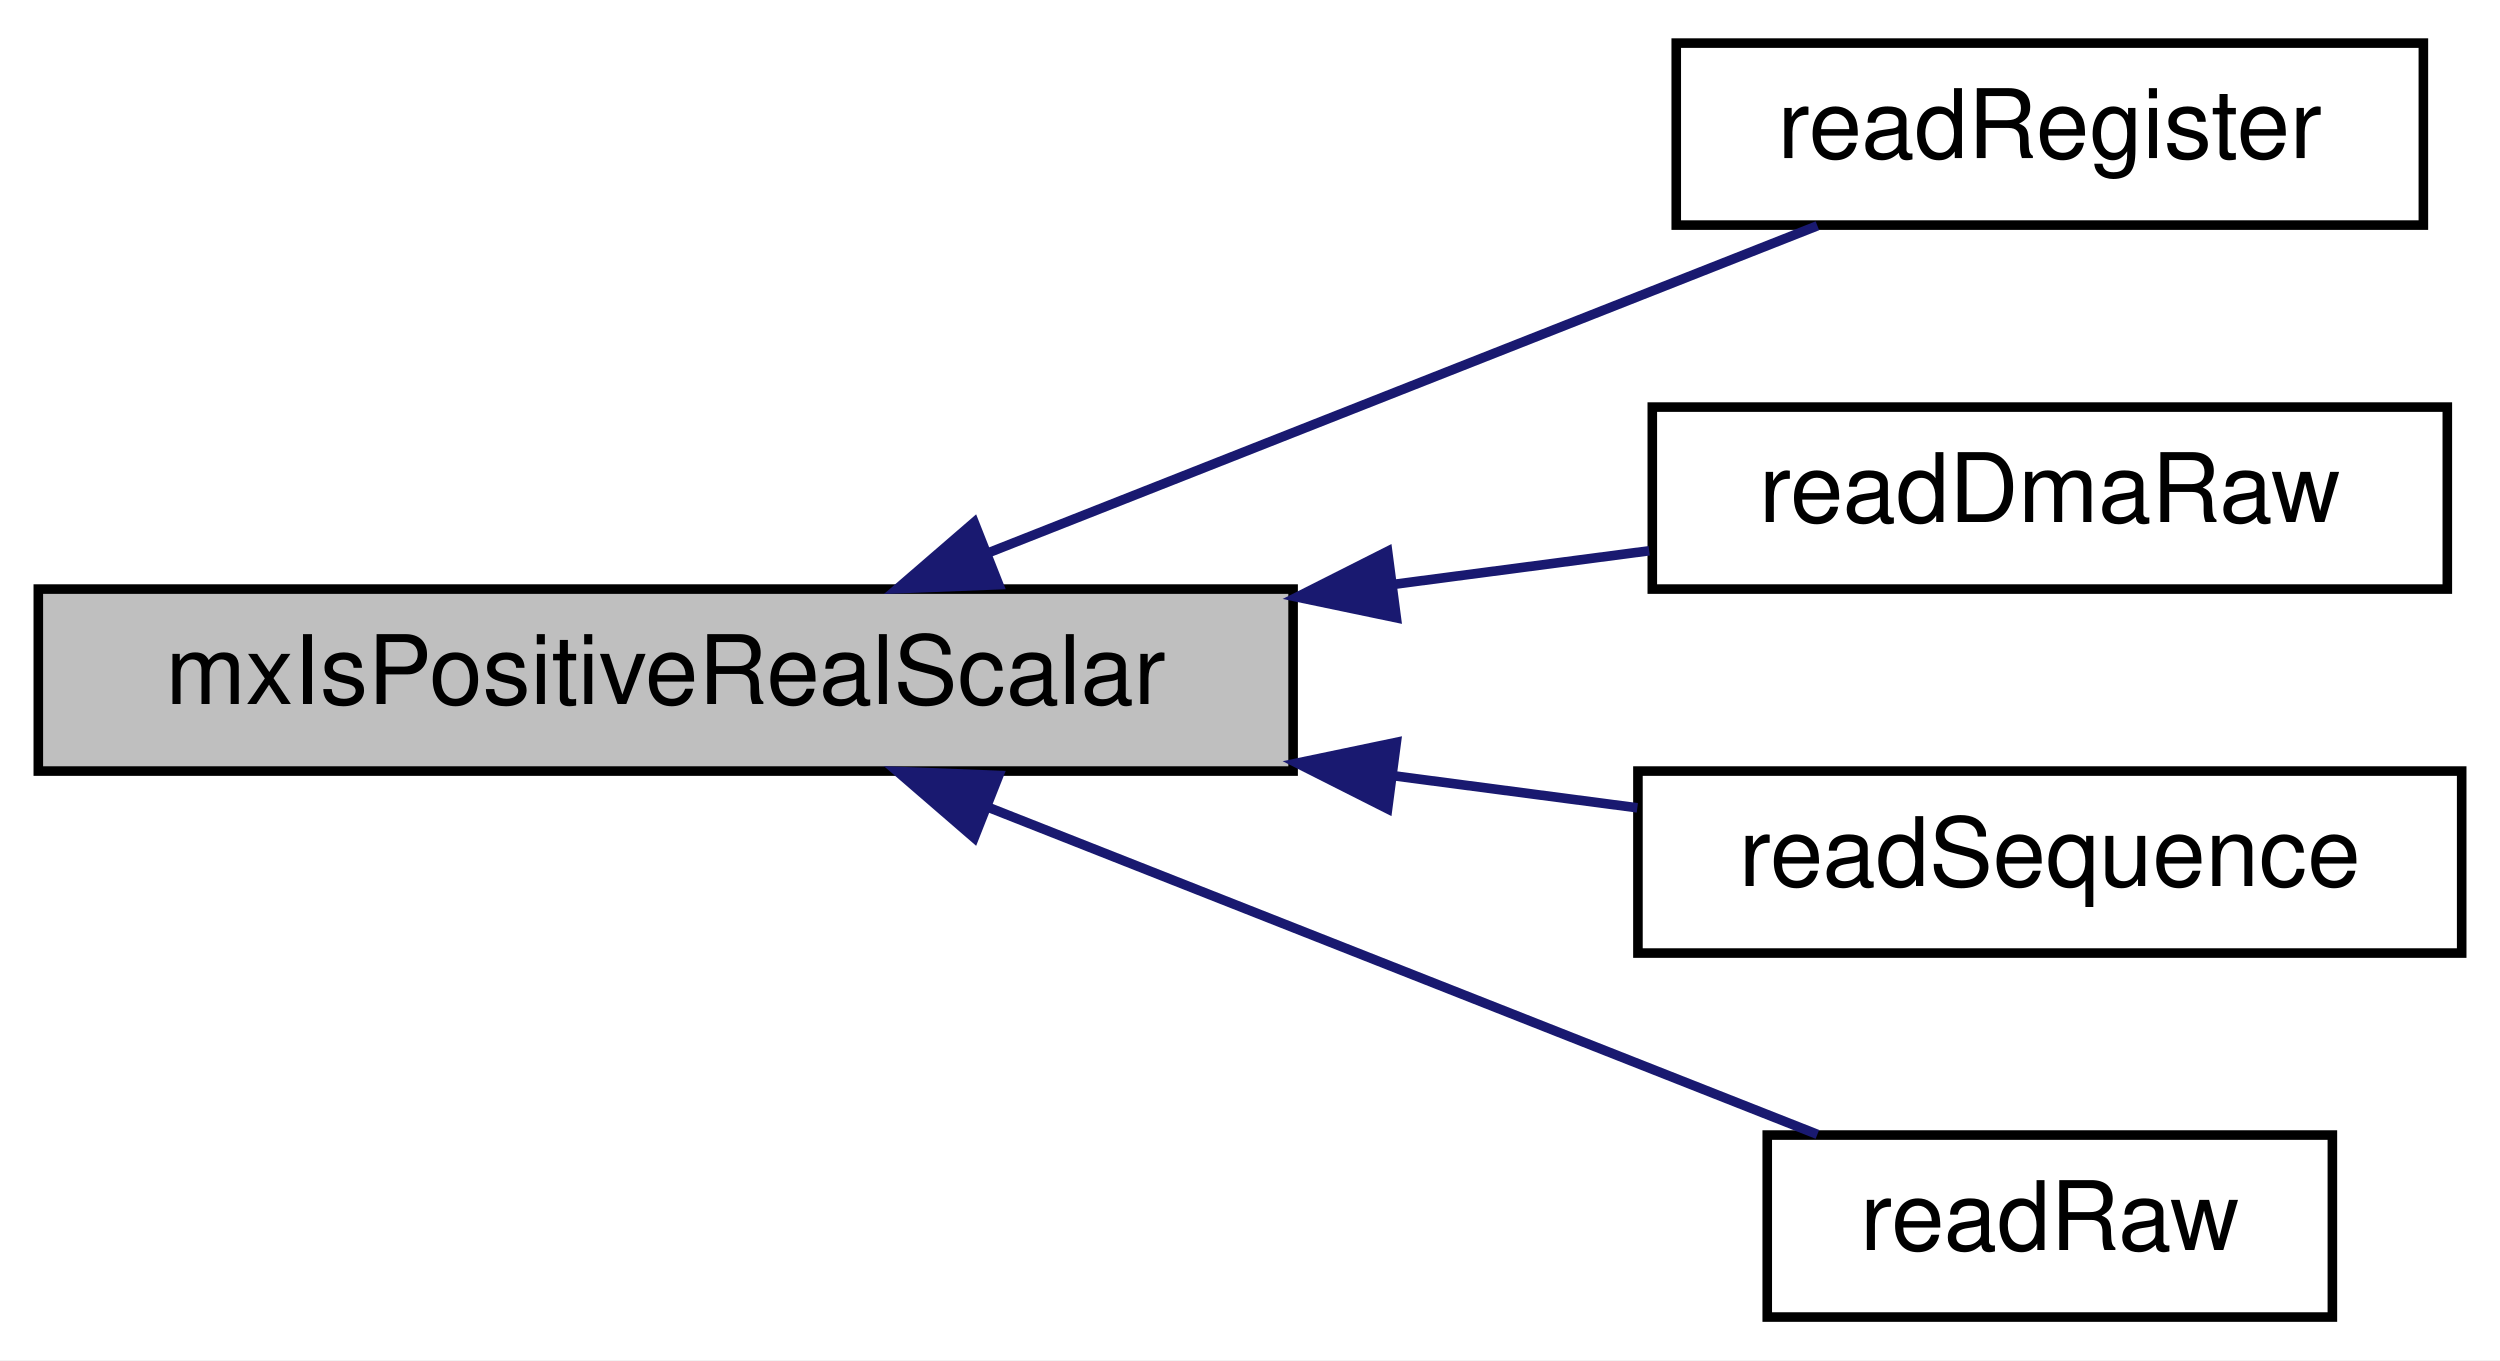
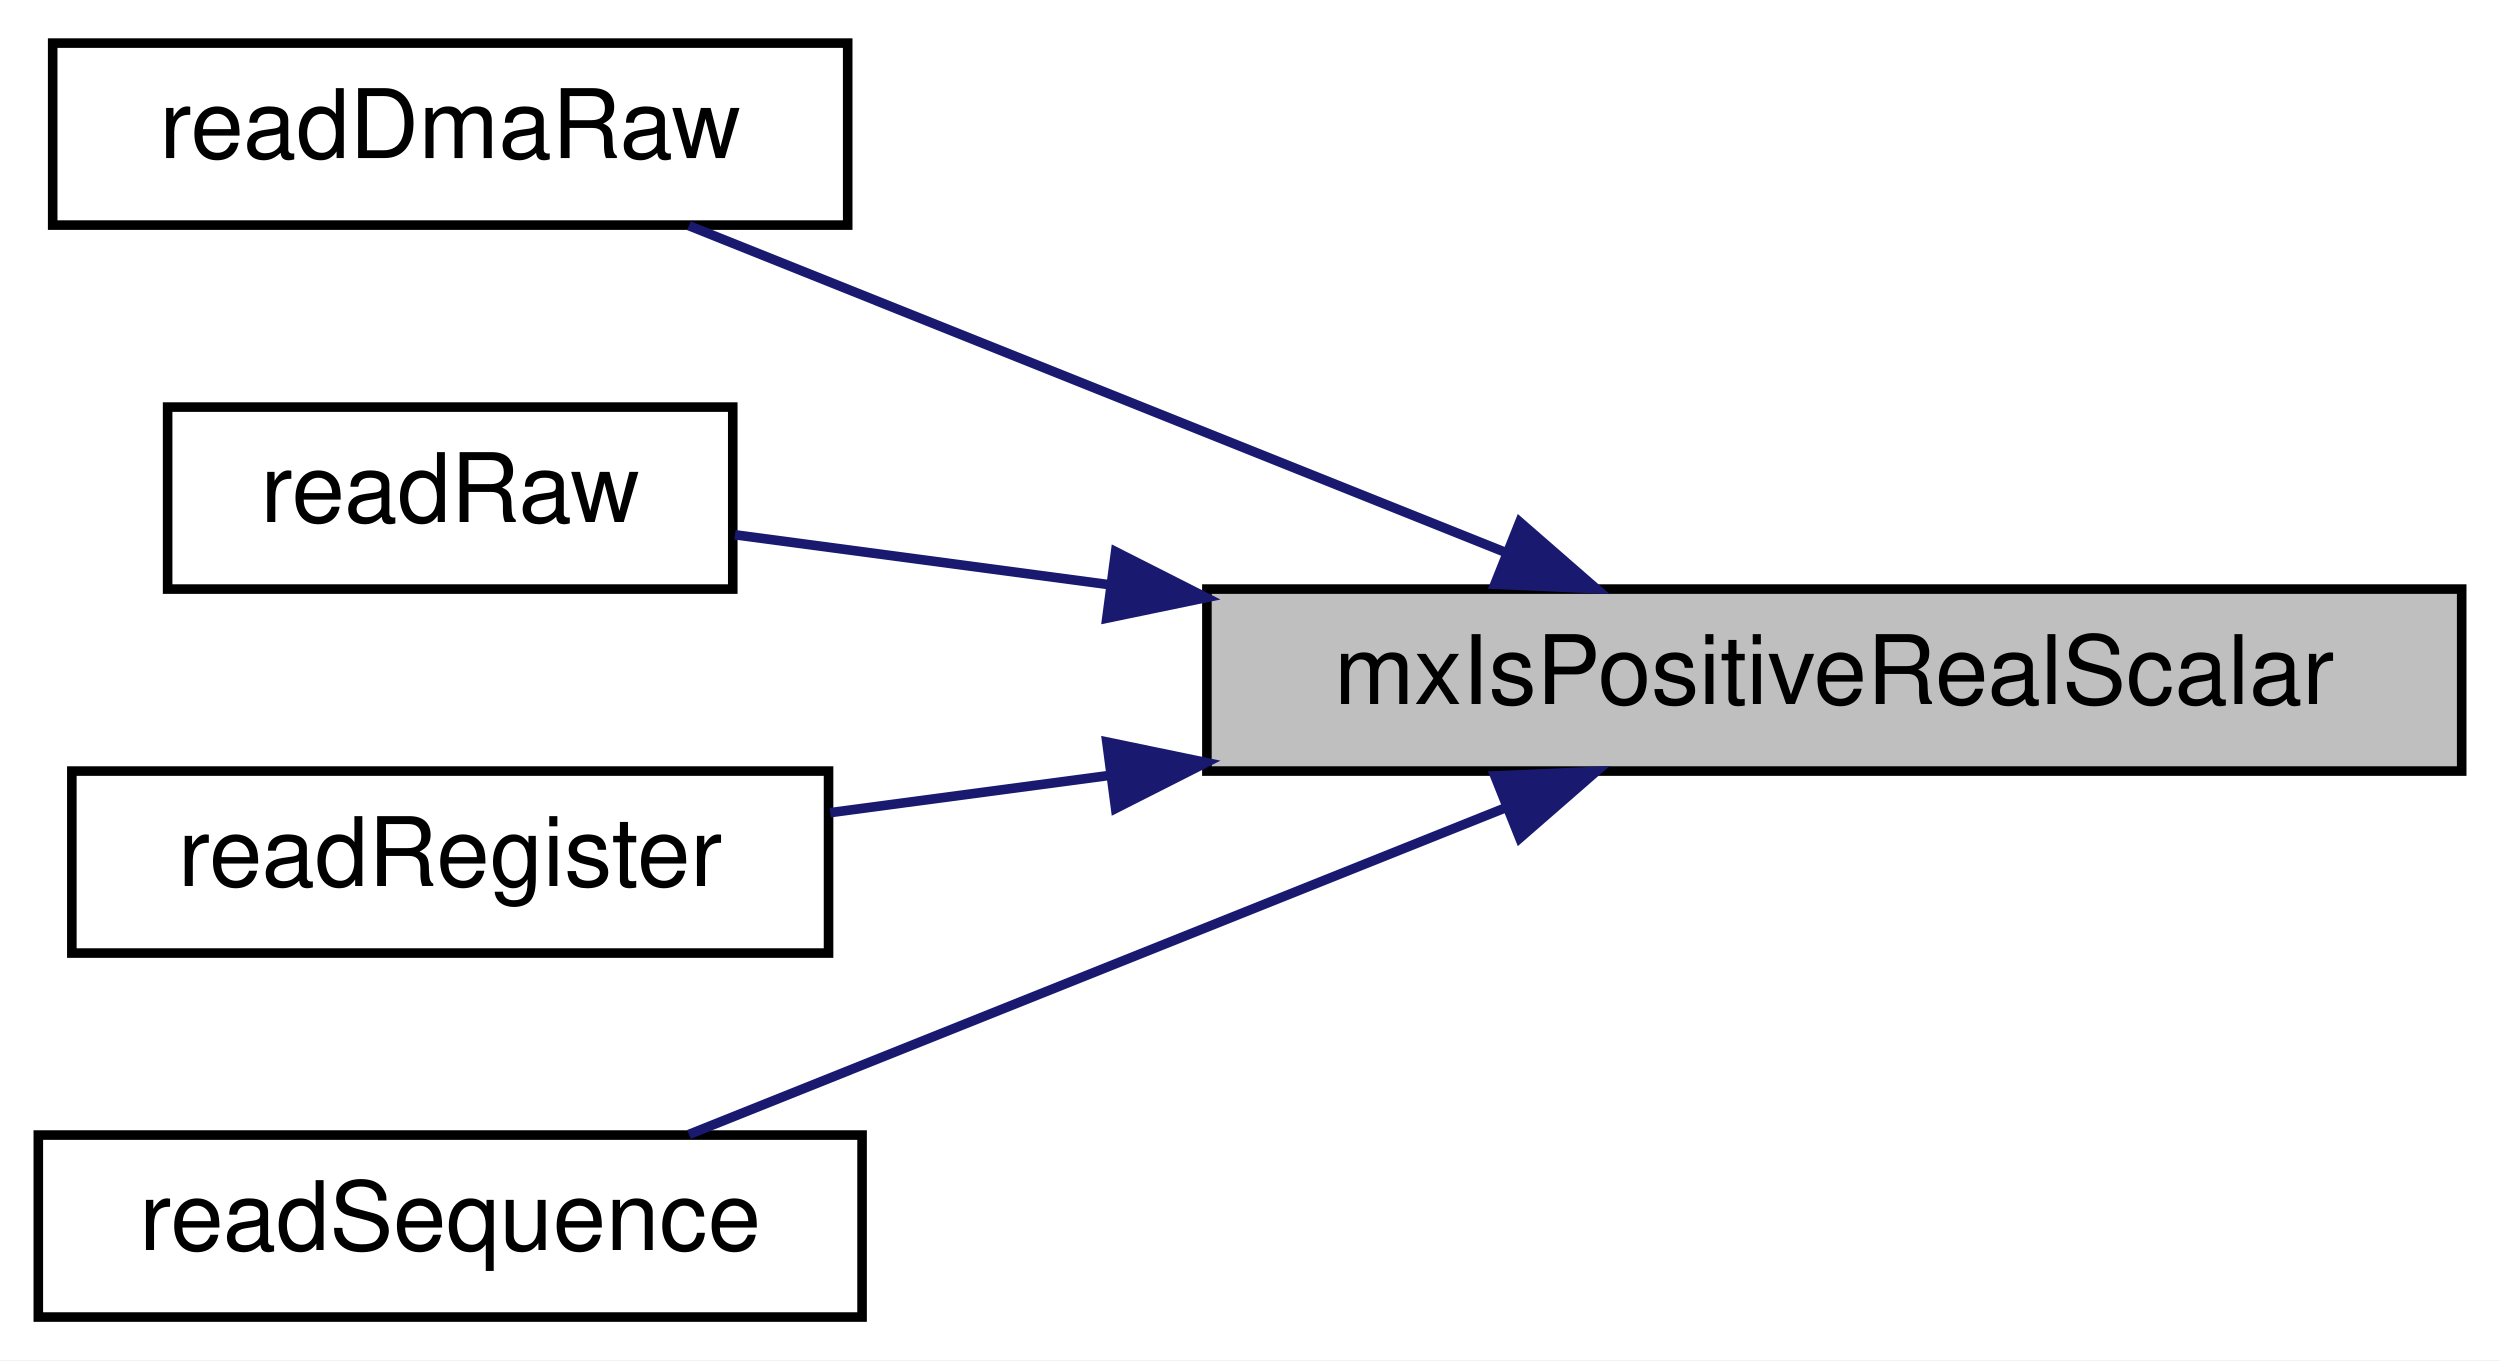
<svg xmlns="http://www.w3.org/2000/svg" xmlns:xlink="http://www.w3.org/1999/xlink" width="261pt" height="142pt" viewBox="0.00 0.00 261.00 142.00">
  <g id="graph0" class="graph" transform="scale(1 1) rotate(0) translate(4 138)">
-     <polygon fill="#ffffff" stroke="transparent" points="-4,4 -4,-138 257,-138 257,4 -4,4" />
+     <polygon fill="white" stroke="transparent" points="-4,4 -4,-138 257,-138 257,4 -4,4" />
    <g id="node1" class="node">
-       <polygon fill="#bfbfbf" stroke="#000000" points="0,-57.5 0,-76.5 131,-76.5 131,-57.5 0,-57.5" />
-       <text text-anchor="middle" x="65.5" y="-64.5" font-family="Helvetica,sans-Serif" font-size="10.00" fill="#000000">mxIsPositiveRealScalar</text>
+       <g id="a_node1">
+         <a xlink:title=" ">
+           <polygon fill="#bfbfbf" stroke="black" points="122,-57.5 122,-76.5 253,-76.5 253,-57.5 122,-57.5" />
+           <text text-anchor="middle" x="187.5" y="-64.5" font-family="Helvetica,sans-Serif" font-size="10.00">mxIsPositiveRealScalar</text>
+         </a>
+       </g>
    </g>
    <g id="node2" class="node">
      <g id="a_node2">
-         <a xlink:href="mtca4u__mex_8cpp.html#a1c72997a69996c4e8f173a6d2b805134" target="_top" xlink:title="readRegister ">
-           <polygon fill="#ffffff" stroke="#000000" points="171,-114.5 171,-133.5 249,-133.5 249,-114.5 171,-114.5" />
-           <text text-anchor="middle" x="210" y="-121.5" font-family="Helvetica,sans-Serif" font-size="10.00" fill="#000000">readRegister</text>
+         <a xlink:href="mtca4u__mex_8cpp.html#ac8d773c9713cd369d071b34f7147be9b" target="_top" xlink:title="readRawDmaData">
+           <polygon fill="white" stroke="black" points="1.5,-114.5 1.5,-133.5 84.5,-133.5 84.5,-114.5 1.5,-114.5" />
+           <text text-anchor="middle" x="43" y="-121.5" font-family="Helvetica,sans-Serif" font-size="10.00">readDmaRaw</text>
        </a>
      </g>
    </g>
    <g id="edge1" class="edge">
-       <path fill="none" stroke="#191970" d="M99.32,-80.341C125.822,-90.795 162.055,-105.087 185.735,-114.428" />
-       <polygon fill="#191970" stroke="#191970" points="100.273,-76.954 89.686,-76.54 97.704,-83.466 100.273,-76.954" />
+       <path fill="none" stroke="midnightblue" d="M153.15,-80.34C127.01,-90.8 91.28,-105.09 67.93,-114.43" />
+       <polygon fill="midnightblue" stroke="midnightblue" points="154.66,-83.5 162.65,-76.54 152.06,-77 154.66,-83.5" />
    </g>
    <g id="node3" class="node">
      <g id="a_node3">
-         <a xlink:href="mtca4u__mex_8cpp.html#ac8d773c9713cd369d071b34f7147be9b" target="_top" xlink:title="readRawDmaData ">
-           <polygon fill="#ffffff" stroke="#000000" points="168.5,-76.5 168.5,-95.5 251.5,-95.5 251.5,-76.5 168.5,-76.5" />
-           <text text-anchor="middle" x="210" y="-83.5" font-family="Helvetica,sans-Serif" font-size="10.00" fill="#000000">readDmaRaw</text>
+         <a xlink:href="mtca4u__mex_8cpp.html#a7f5c8fc2ee86d6393c177490d2428363" target="_top" xlink:title=" ">
+           <polygon fill="white" stroke="black" points="13.5,-76.5 13.5,-95.5 72.5,-95.5 72.5,-76.5 13.5,-76.5" />
+           <text text-anchor="middle" x="43" y="-83.5" font-family="Helvetica,sans-Serif" font-size="10.00">readRaw</text>
        </a>
      </g>
    </g>
    <g id="edge2" class="edge">
-       <path fill="none" stroke="#191970" d="M141.398,-76.98C150.602,-78.19 159.728,-79.39 168.174,-80.5" />
-       <polygon fill="#191970" stroke="#191970" points="141.778,-73.5 131.407,-75.666 140.865,-80.44 141.778,-73.5" />
+       <path fill="none" stroke="midnightblue" d="M111.79,-76.96C97.89,-78.81 84.16,-80.65 72.73,-82.17" />
+       <polygon fill="midnightblue" stroke="midnightblue" points="112.47,-80.4 121.92,-75.61 111.55,-73.46 112.47,-80.4" />
    </g>
    <g id="node4" class="node">
      <g id="a_node4">
-         <a xlink:href="mtca4u__mex_8cpp.html#a20910177ac8ff023725ce3d6c6c9a742" target="_top" xlink:title="readSequence ">
-           <polygon fill="#ffffff" stroke="#000000" points="167,-38.5 167,-57.5 253,-57.5 253,-38.5 167,-38.5" />
-           <text text-anchor="middle" x="210" y="-45.5" font-family="Helvetica,sans-Serif" font-size="10.00" fill="#000000">readSequence</text>
+         <a xlink:href="mtca4u__mex_8cpp.html#a1c72997a69996c4e8f173a6d2b805134" target="_top" xlink:title="readRegister">
+           <polygon fill="white" stroke="black" points="3.5,-38.5 3.5,-57.5 82.5,-57.5 82.5,-38.5 3.5,-38.5" />
+           <text text-anchor="middle" x="43" y="-45.5" font-family="Helvetica,sans-Serif" font-size="10.00">readRegister</text>
        </a>
      </g>
    </g>
    <g id="edge3" class="edge">
-       <path fill="none" stroke="#191970" d="M141.324,-57.03C150.106,-55.875 158.817,-54.73 166.937,-53.662" />
-       <polygon fill="#191970" stroke="#191970" points="140.865,-53.56 131.407,-58.334 141.778,-60.5 140.865,-53.56" />
+       <path fill="none" stroke="midnightblue" d="M111.84,-57.05C101.76,-55.7 91.77,-54.37 82.68,-53.16" />
+       <polygon fill="midnightblue" stroke="midnightblue" points="111.55,-60.54 121.92,-58.39 112.47,-53.6 111.55,-60.54" />
    </g>
    <g id="node5" class="node">
      <g id="a_node5">
-         <a xlink:href="mtca4u__mex_8cpp.html#a7f5c8fc2ee86d6393c177490d2428363" target="_top" xlink:title="readRaw">
-           <polygon fill="#ffffff" stroke="#000000" points="180.5,-.5 180.5,-19.5 239.5,-19.5 239.5,-.5 180.5,-.5" />
-           <text text-anchor="middle" x="210" y="-7.5" font-family="Helvetica,sans-Serif" font-size="10.00" fill="#000000">readRaw</text>
+         <a xlink:href="mtca4u__mex_8cpp.html#a20910177ac8ff023725ce3d6c6c9a742" target="_top" xlink:title="readSequence">
+           <polygon fill="white" stroke="black" points="0,-0.5 0,-19.5 86,-19.5 86,-0.5 0,-0.5" />
+           <text text-anchor="middle" x="43" y="-7.5" font-family="Helvetica,sans-Serif" font-size="10.00">readSequence</text>
        </a>
      </g>
    </g>
    <g id="edge4" class="edge">
-       <path fill="none" stroke="#191970" d="M99.32,-53.659C125.822,-43.205 162.055,-28.913 185.735,-19.572" />
-       <polygon fill="#191970" stroke="#191970" points="97.704,-50.534 89.686,-57.459 100.273,-57.046 97.704,-50.534" />
+       <path fill="none" stroke="midnightblue" d="M153.15,-53.66C127.01,-43.2 91.28,-28.91 67.93,-19.57" />
+       <polygon fill="midnightblue" stroke="midnightblue" points="152.06,-57 162.65,-57.46 154.66,-50.5 152.06,-57" />
    </g>
  </g>
</svg>
